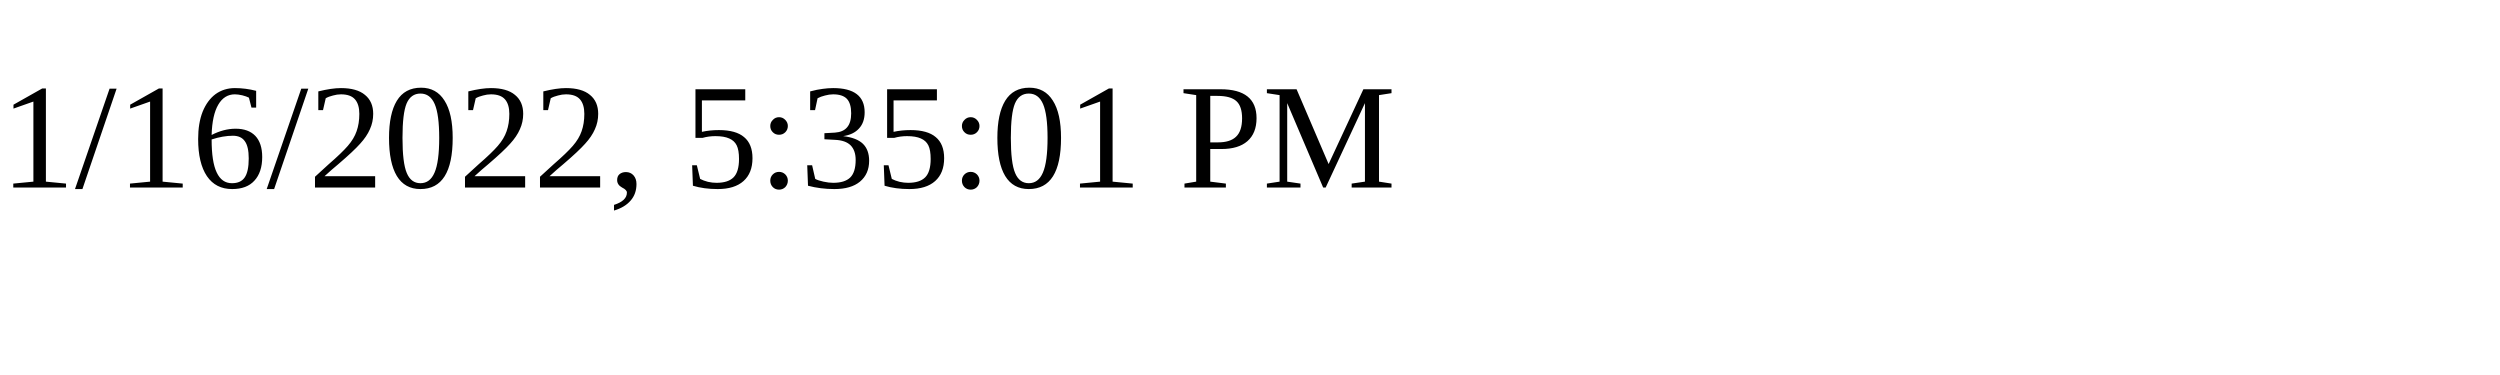
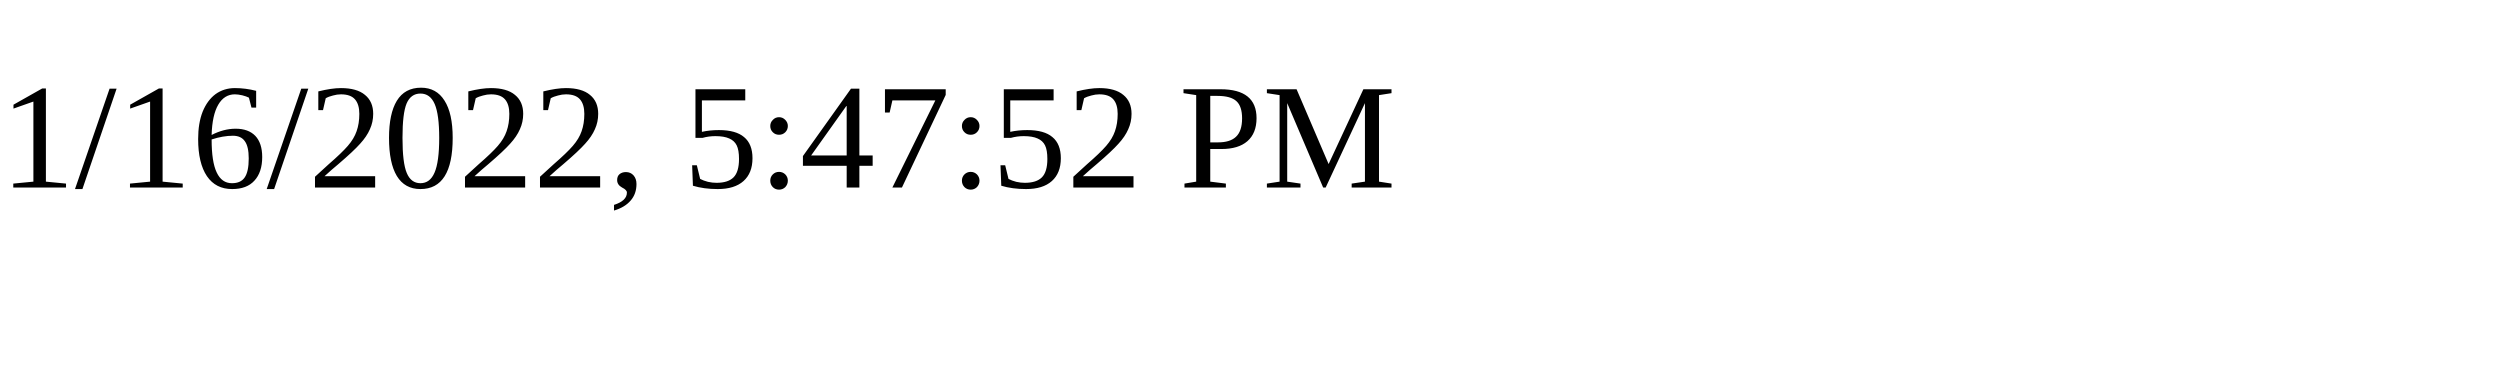
<svg xmlns="http://www.w3.org/2000/svg" height="30" width="200">
-   <text x="0" y="15">1/16/2022, 5:35:01 PM</text>
+   <text x="0" y="15">1/16/2022, 5:47:52 PM</text>
</svg>
